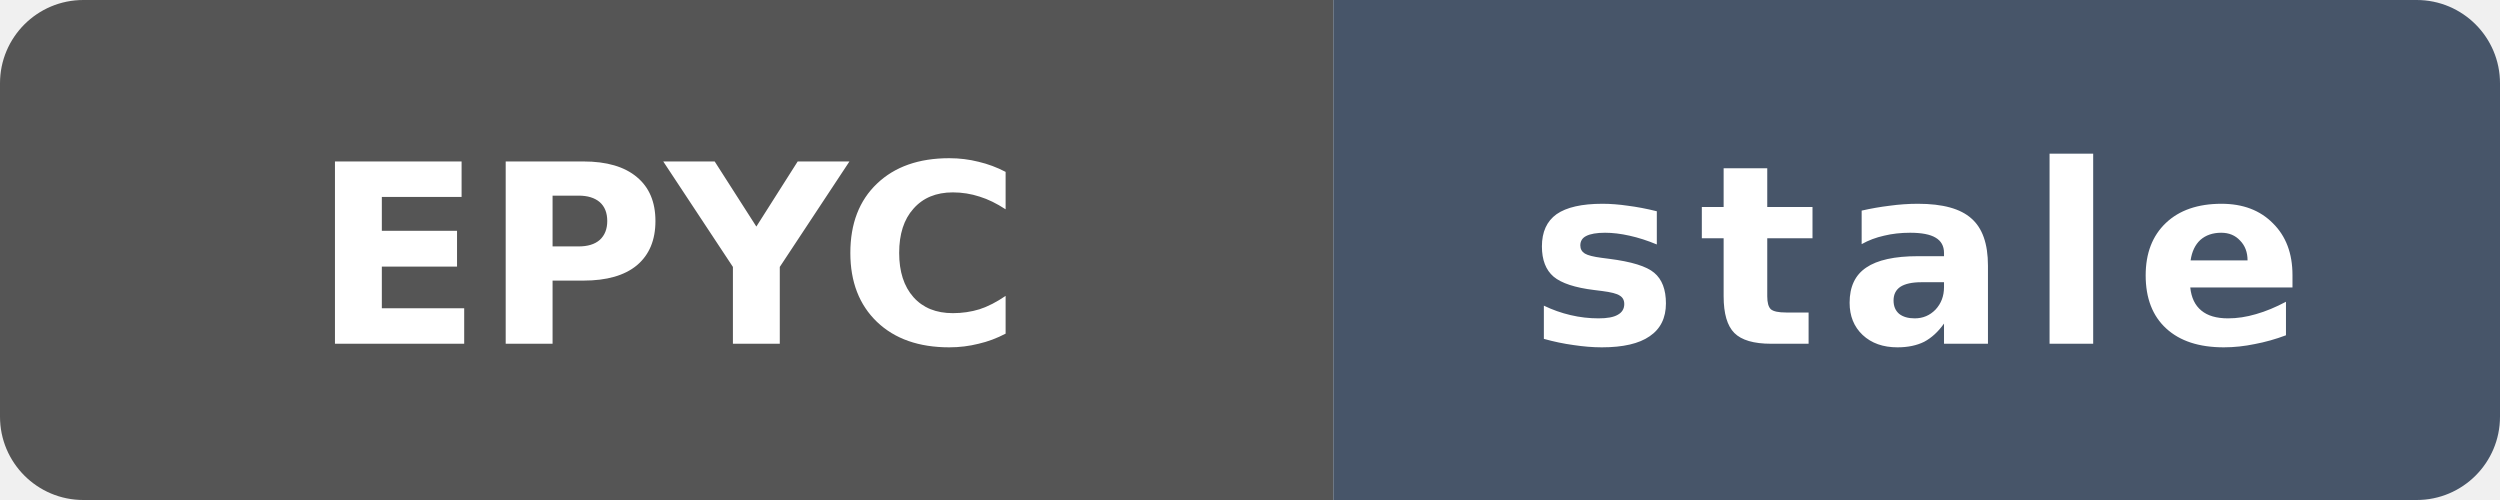
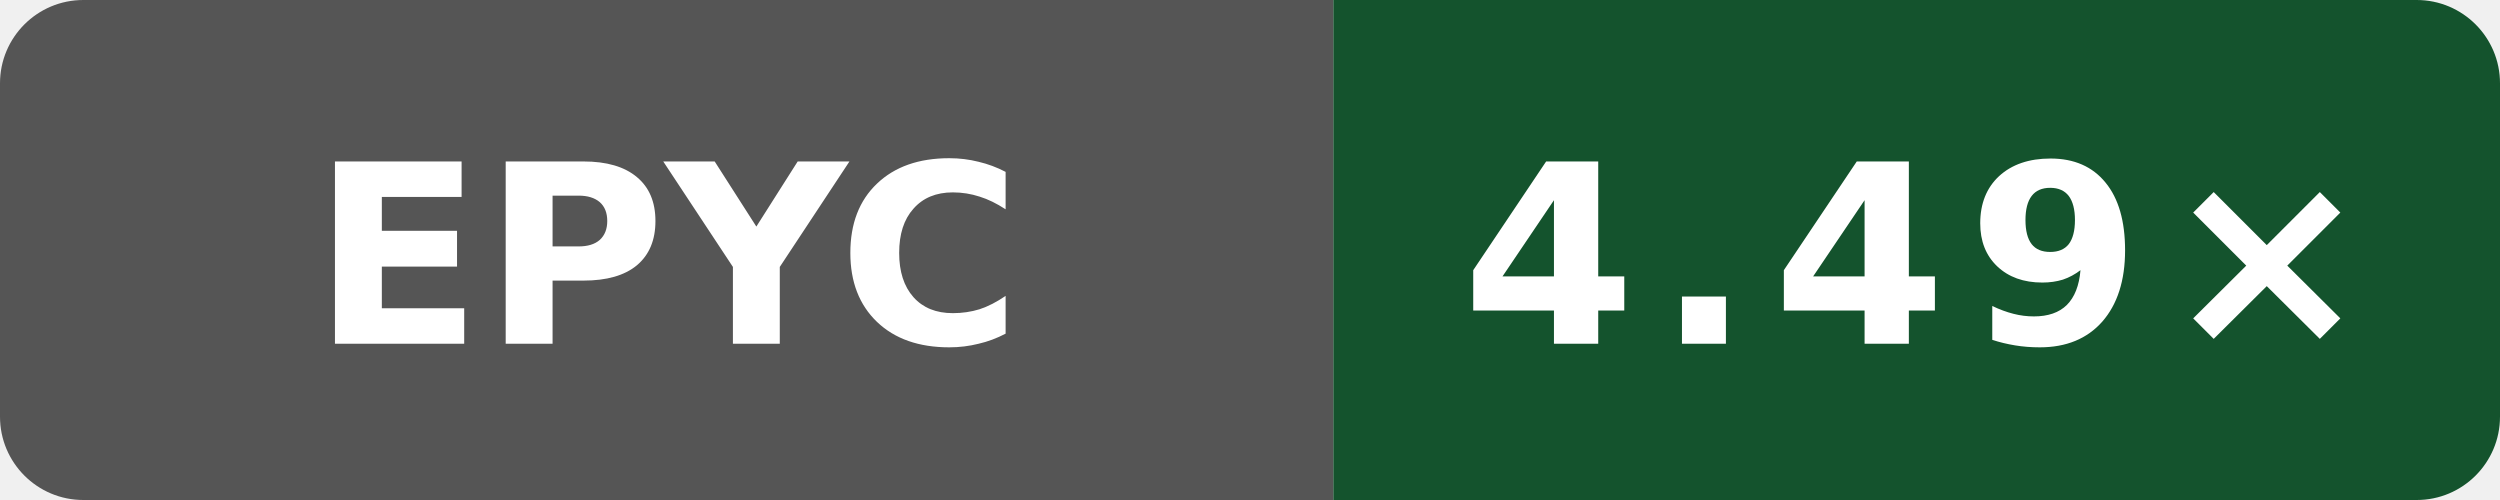
- <svg xmlns="http://www.w3.org/2000/svg" data-original-label="Boost compile CPU vs clang" data-original-message="4.55×" data-original-color="14532d" width="120" height="24" viewBox="0 0 120 24" role="img" aria-label="Boost compile CPU vs clang; AMD EPYC 9V74 80-Core Processor; measured 0e83e16cfc2b07812fd972ecb73cd95be4783dad; 160 commits behind main: stale">
+ <svg xmlns="http://www.w3.org/2000/svg" data-original-label="Boost compile CPU vs clang" data-original-message="4.49×" width="120" height="24" viewBox="0 0 120 24" role="img" aria-label="Boost compile CPU vs clang; AMD EPYC 9V74 80-Core Processor; measured dbbd227db37c255596e3fc11a4d3df8700ea7be7; 1 commits behind main: 4.49×">
  <defs>
    <clipPath id="badge">
      <rect width="120" height="24" rx="4" />
    </clipPath>
  </defs>
  <g clip-path="url(#badge)">
    <rect width="64" height="24" fill="#555" />
-     <rect x="64" width="56" height="24" fill="#475569" />
+     <rect x="64" width="56" height="24" fill="#14532d" />
  </g>
  <text x="32" y="16.5" fill="#fff" text-anchor="middle" font-family="Verdana,Geneva,DejaVu Sans,sans-serif" font-size="12" font-weight="700" textLength="31" lengthAdjust="spacingAndGlyphs">EPYC</text>
-   <text x="92" y="16.5" fill="#fff" text-anchor="middle" font-family="Verdana,Geneva,DejaVu Sans,sans-serif" font-size="12" font-weight="700" letter-spacing="1" textLength="39" lengthAdjust="spacingAndGlyphs">stale</text>
+   <text x="92" y="16.5" fill="#fff" text-anchor="middle" font-family="Verdana,Geneva,DejaVu Sans,sans-serif" font-size="12" font-weight="700" letter-spacing="1" textLength="39" lengthAdjust="spacingAndGlyphs">4.49×</text>
</svg>
